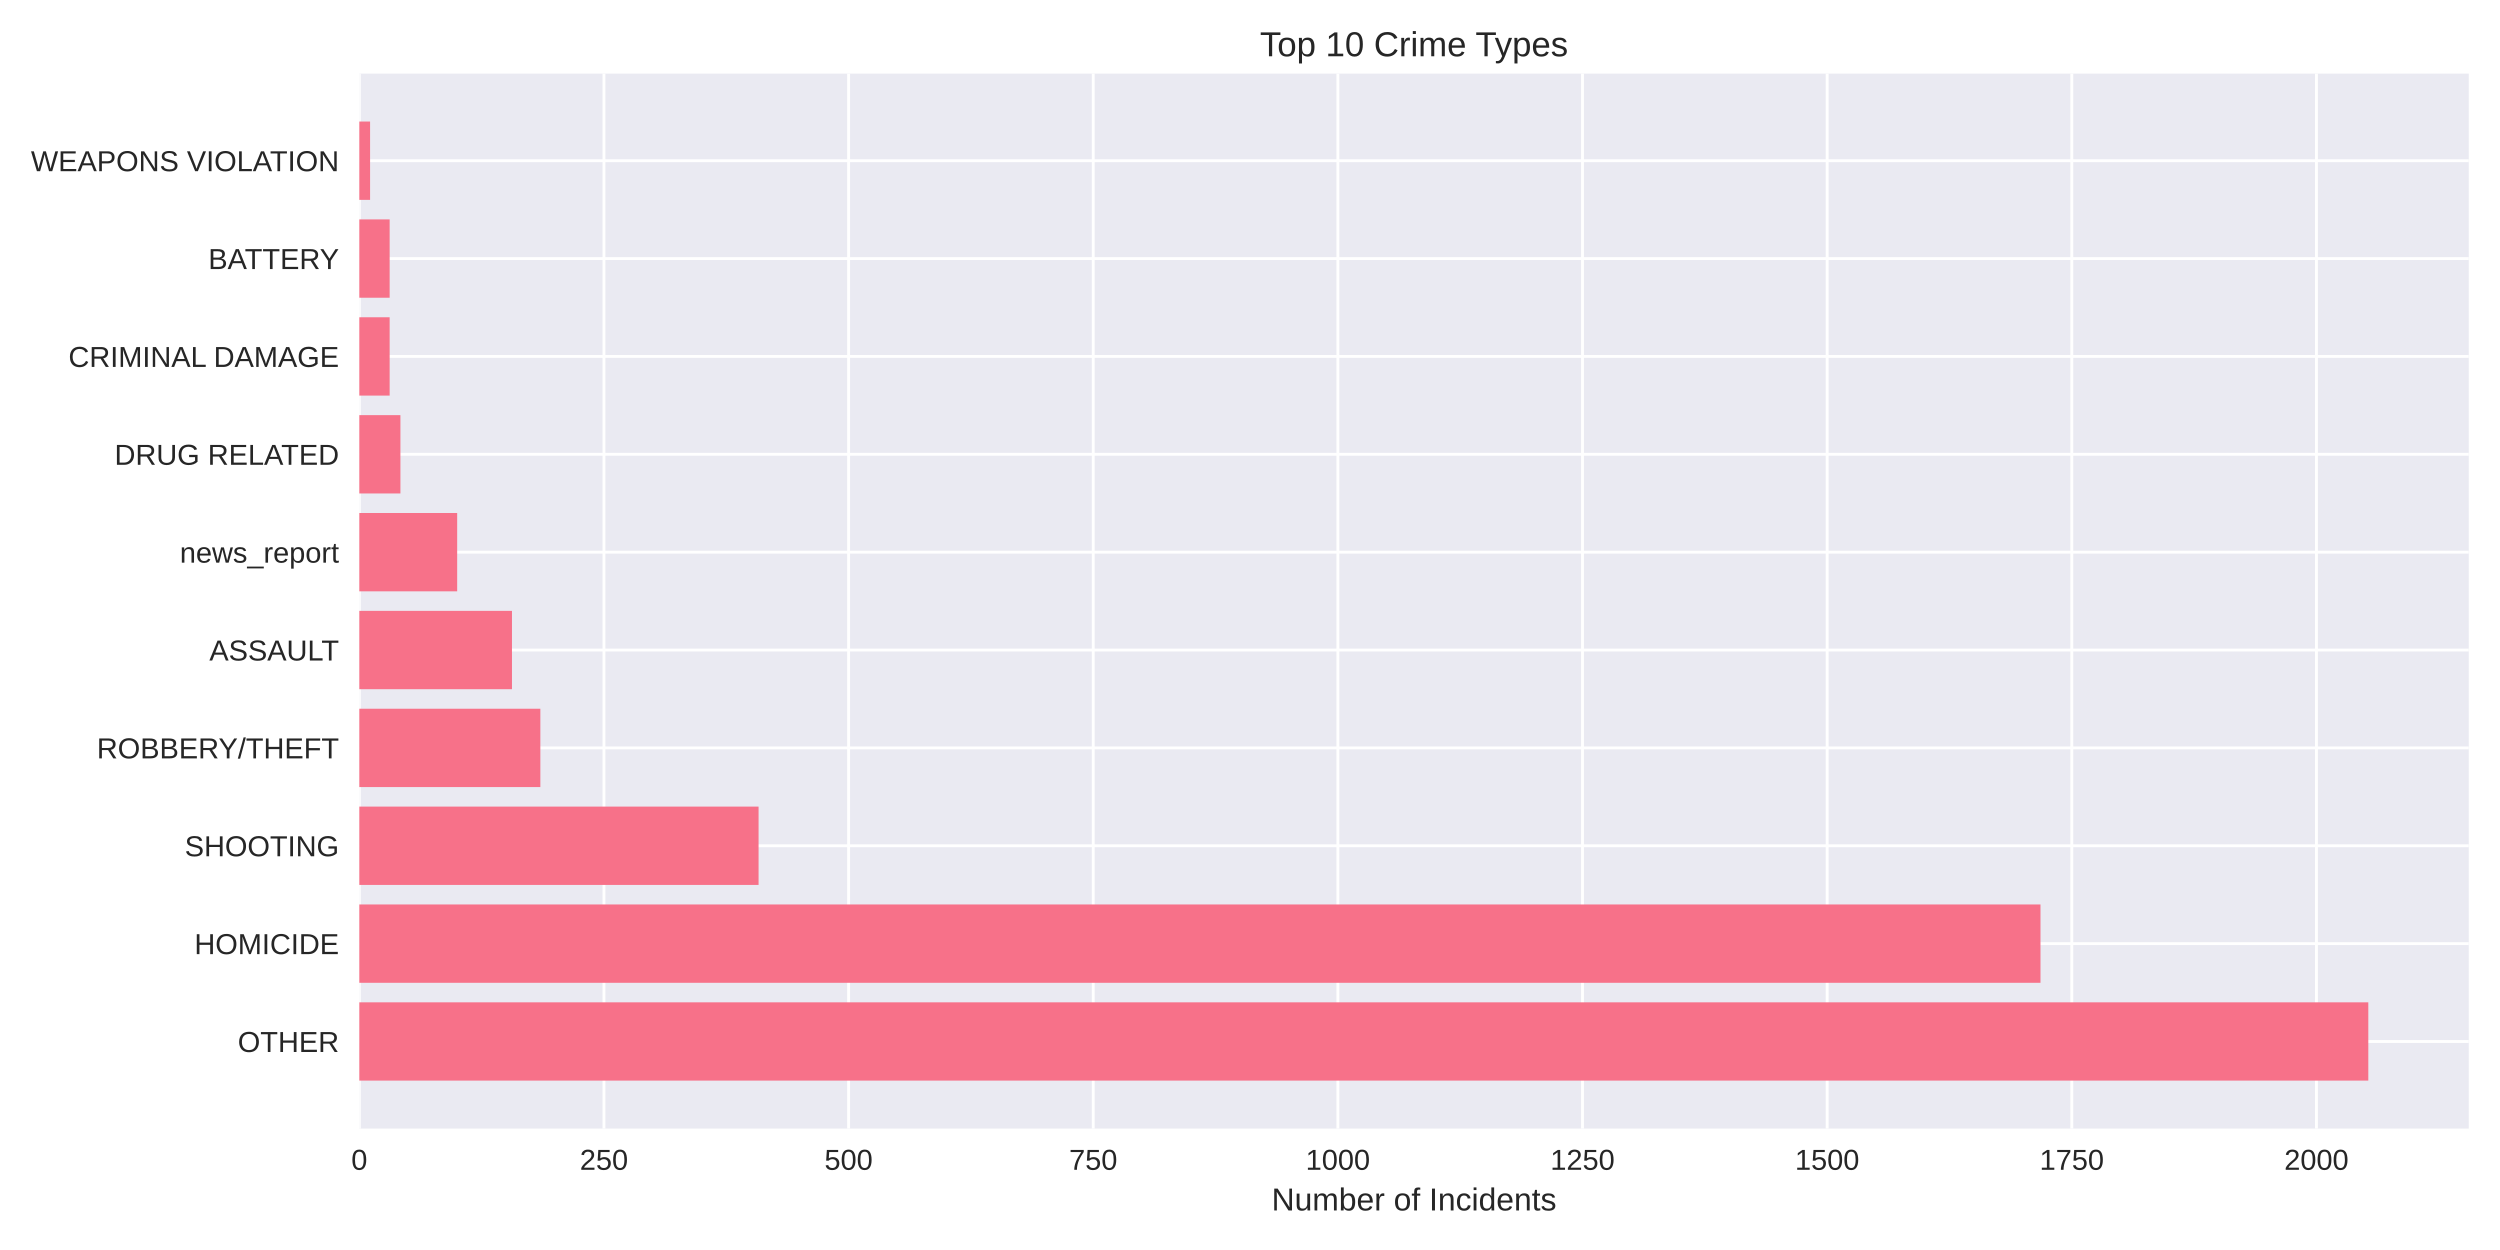
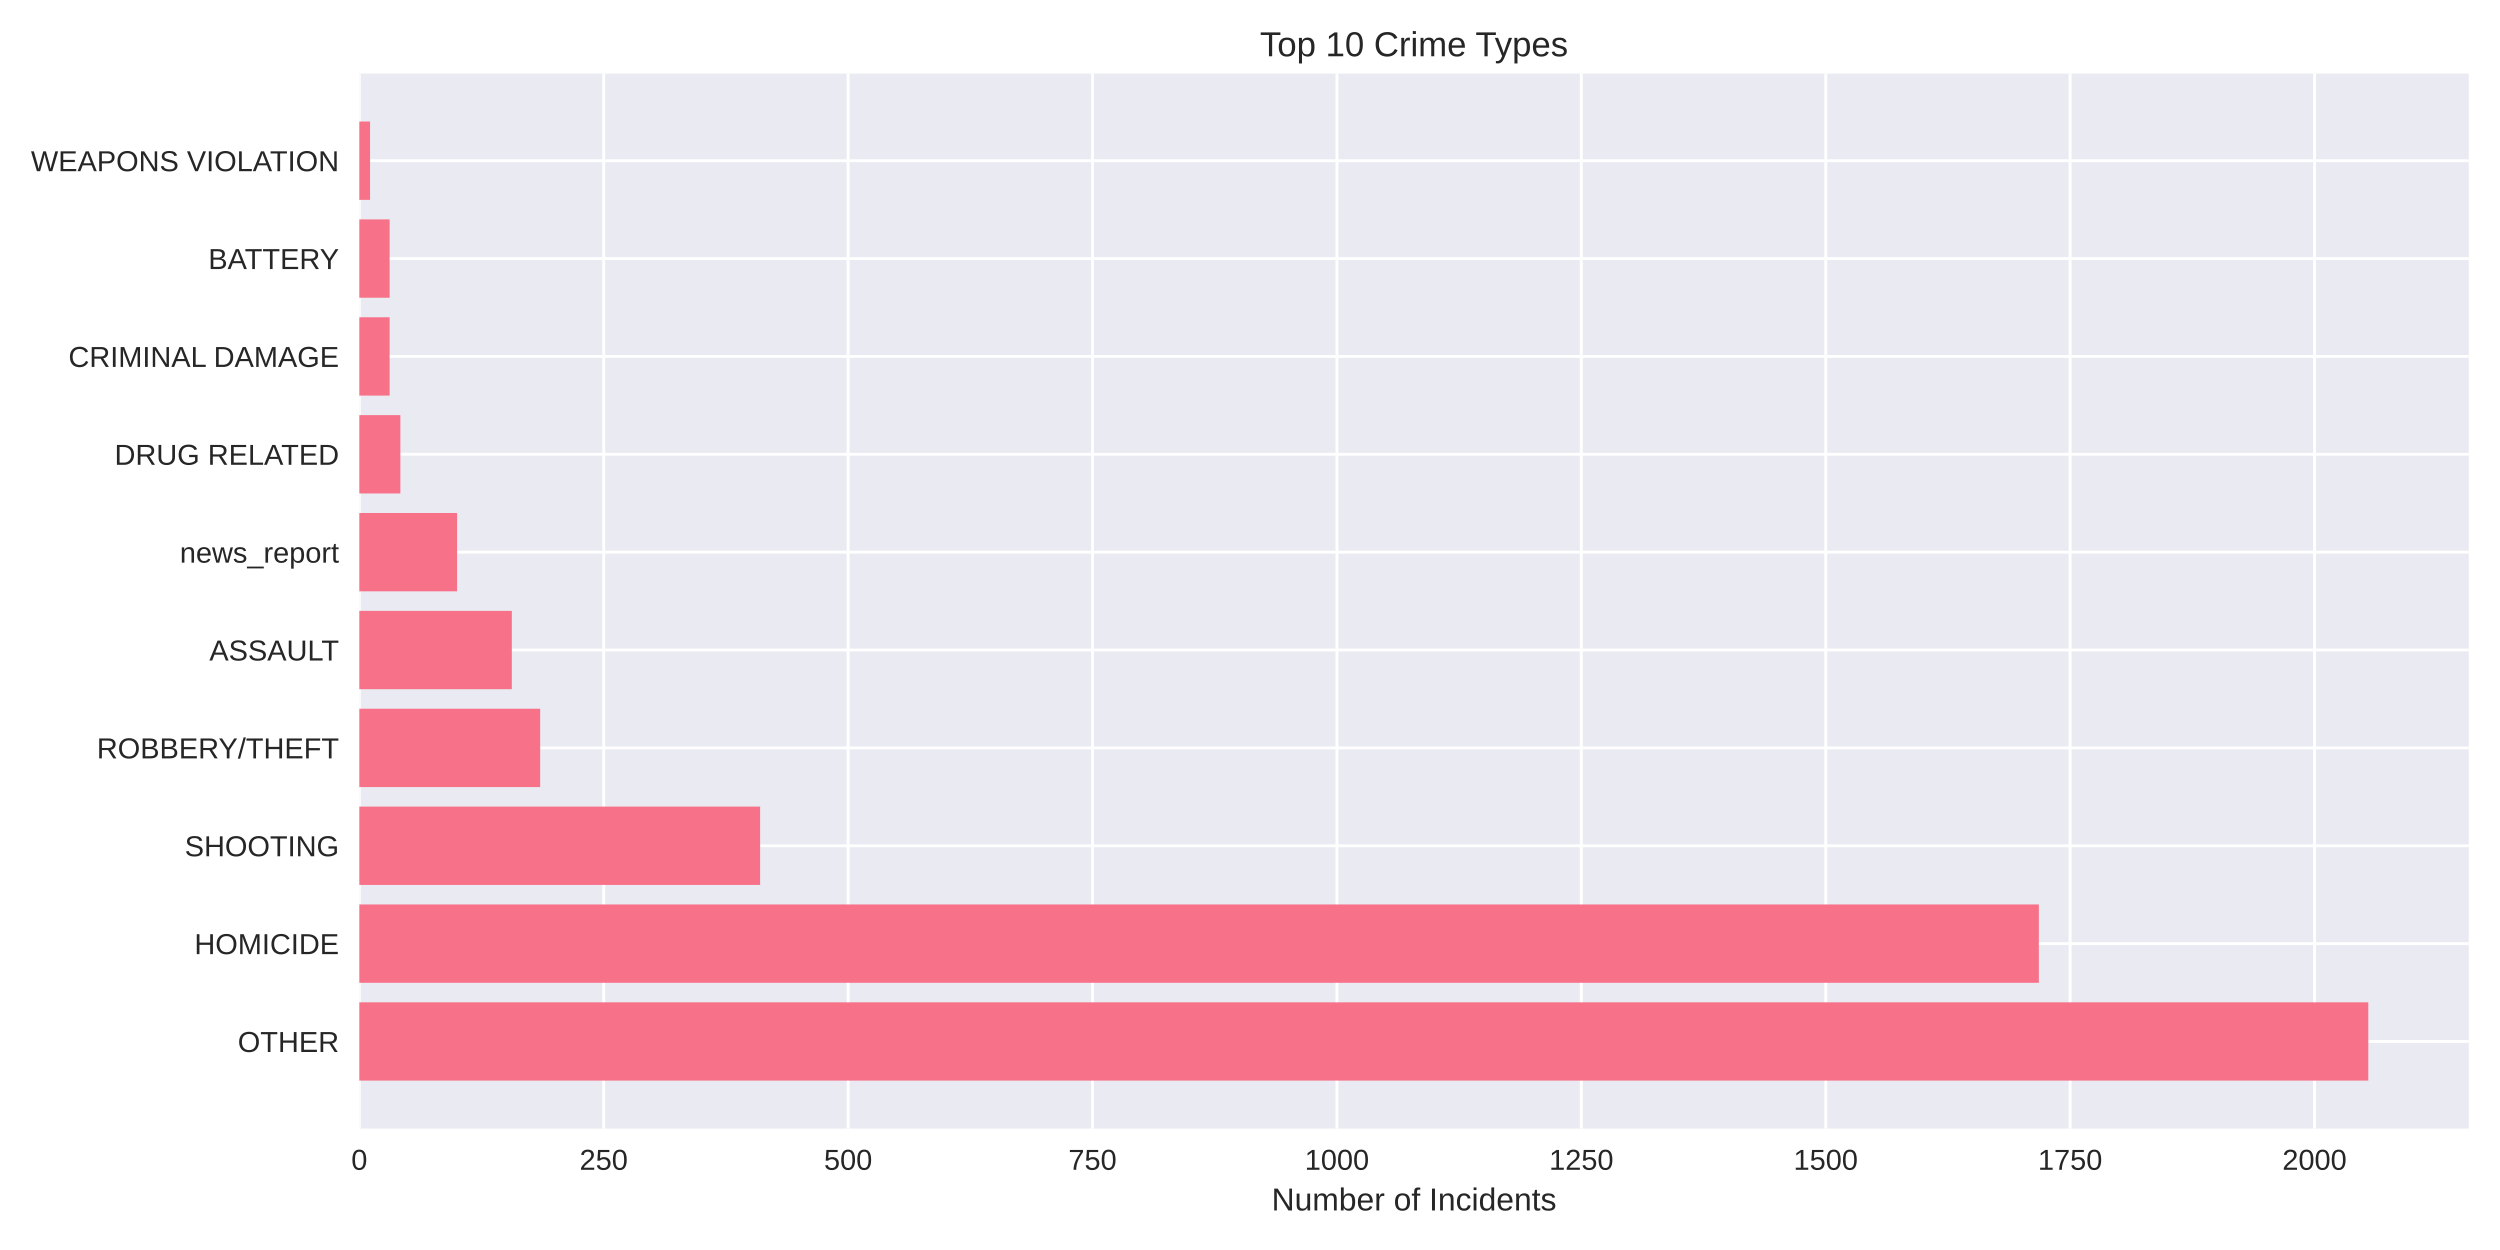
<svg xmlns="http://www.w3.org/2000/svg" width="864pt" height="432pt" viewBox="0 0 864 432" version="1.1">
  <defs>
    <style type="text/css">*{stroke-linejoin: round; stroke-linecap: butt}</style>
  </defs>
  <g id="figure_1">
    <g id="patch_1">
      <path d="M 0 432  L 864 432  L 864 0  L 0 0  z " style="fill: #ffffff" />
    </g>
    <g id="axes_1">
      <g id="patch_2">
        <path d="M 124.18 390.04  L 853.2 390.04  L 853.2 25.44  L 124.18 25.44  z " style="fill: #eaeaf2" />
      </g>
      <g id="matplotlib.axis_1">
        <g id="xtick_1">
          <g id="line2d_1">
-             <path d="M 124.18 390.04  L 124.18 25.44  " clip-path="url(#pb060645805)" style="fill: none; stroke: #ffffff; stroke-linecap: round" />
+             <path d="M 124.18 390.04  L 124.18 25.44  " clip-path="url(#p39cb53e89d)" style="fill: none; stroke: #ffffff; stroke-linecap: round" />
          </g>
          <g id="line2d_2" />
          <g id="text_1">
            <text style="fill: #262626; font: 10px 'Arial', 'Liberation Sans', 'DejaVu Sans', 'Bitstream Vera Sans', sans-serif; text-anchor: middle" x="124.18" y="404.287" transform="rotate(-0 124.18 404.2869)">0</text>
          </g>
        </g>
        <g id="xtick_2">
          <g id="line2d_3">
-             <path d="M 208.728 390.04  L 208.728 25.44  " clip-path="url(#pb060645805)" style="fill: none; stroke: #ffffff; stroke-linecap: round" />
+             <path d="M 208.645 390.04  L 208.645 25.44  " clip-path="url(#p39cb53e89d)" style="fill: none; stroke: #ffffff; stroke-linecap: round" />
          </g>
          <g id="line2d_4" />
          <g id="text_2">
-             <text style="fill: #262626; font: 10px 'Arial', 'Liberation Sans', 'DejaVu Sans', 'Bitstream Vera Sans', sans-serif; text-anchor: middle" x="208.728" y="404.287" transform="rotate(-0 208.7276 404.2869)">250</text>
+             <text style="fill: #262626; font: 10px 'Arial', 'Liberation Sans', 'DejaVu Sans', 'Bitstream Vera Sans', sans-serif; text-anchor: middle" x="208.645" y="404.287" transform="rotate(-0 208.6453 404.2869)">250</text>
          </g>
        </g>
        <g id="xtick_3">
          <g id="line2d_5">
-             <path d="M 293.275 390.04  L 293.275 25.44  " clip-path="url(#pb060645805)" style="fill: none; stroke: #ffffff; stroke-linecap: round" />
+             <path d="M 293.111 390.04  L 293.111 25.44  " clip-path="url(#p39cb53e89d)" style="fill: none; stroke: #ffffff; stroke-linecap: round" />
          </g>
          <g id="line2d_6" />
          <g id="text_3">
-             <text style="fill: #262626; font: 10px 'Arial', 'Liberation Sans', 'DejaVu Sans', 'Bitstream Vera Sans', sans-serif; text-anchor: middle" x="293.275" y="404.287" transform="rotate(-0 293.2752 404.2869)">500</text>
+             <text style="fill: #262626; font: 10px 'Arial', 'Liberation Sans', 'DejaVu Sans', 'Bitstream Vera Sans', sans-serif; text-anchor: middle" x="293.111" y="404.287" transform="rotate(-0 293.1106 404.2869)">500</text>
          </g>
        </g>
        <g id="xtick_4">
          <g id="line2d_7">
-             <path d="M 377.823 390.04  L 377.823 25.44  " clip-path="url(#pb060645805)" style="fill: none; stroke: #ffffff; stroke-linecap: round" />
+             <path d="M 377.576 390.04  L 377.576 25.44  " clip-path="url(#p39cb53e89d)" style="fill: none; stroke: #ffffff; stroke-linecap: round" />
          </g>
          <g id="line2d_8" />
          <g id="text_4">
-             <text style="fill: #262626; font: 10px 'Arial', 'Liberation Sans', 'DejaVu Sans', 'Bitstream Vera Sans', sans-serif; text-anchor: middle" x="377.823" y="404.287" transform="rotate(-0 377.8228 404.2869)">750</text>
+             <text style="fill: #262626; font: 10px 'Arial', 'Liberation Sans', 'DejaVu Sans', 'Bitstream Vera Sans', sans-serif; text-anchor: middle" x="377.576" y="404.287" transform="rotate(-0 377.5759 404.2869)">750</text>
          </g>
        </g>
        <g id="xtick_5">
          <g id="line2d_9">
-             <path d="M 462.37 390.04  L 462.37 25.44  " clip-path="url(#pb060645805)" style="fill: none; stroke: #ffffff; stroke-linecap: round" />
+             <path d="M 462.041 390.04  L 462.041 25.44  " clip-path="url(#p39cb53e89d)" style="fill: none; stroke: #ffffff; stroke-linecap: round" />
          </g>
          <g id="line2d_10" />
          <g id="text_5">
-             <text style="fill: #262626; font: 10px 'Arial', 'Liberation Sans', 'DejaVu Sans', 'Bitstream Vera Sans', sans-serif; text-anchor: middle" x="462.37" y="404.287" transform="rotate(-0 462.3703 404.2869)">1000</text>
+             <text style="fill: #262626; font: 10px 'Arial', 'Liberation Sans', 'DejaVu Sans', 'Bitstream Vera Sans', sans-serif; text-anchor: middle" x="462.041" y="404.287" transform="rotate(-0 462.0412 404.2869)">1000</text>
          </g>
        </g>
        <g id="xtick_6">
          <g id="line2d_11">
-             <path d="M 546.918 390.04  L 546.918 25.44  " clip-path="url(#pb060645805)" style="fill: none; stroke: #ffffff; stroke-linecap: round" />
+             <path d="M 546.506 390.04  L 546.506 25.44  " clip-path="url(#p39cb53e89d)" style="fill: none; stroke: #ffffff; stroke-linecap: round" />
          </g>
          <g id="line2d_12" />
          <g id="text_6">
-             <text style="fill: #262626; font: 10px 'Arial', 'Liberation Sans', 'DejaVu Sans', 'Bitstream Vera Sans', sans-serif; text-anchor: middle" x="546.918" y="404.287" transform="rotate(-0 546.9179 404.2869)">1250</text>
+             <text style="fill: #262626; font: 10px 'Arial', 'Liberation Sans', 'DejaVu Sans', 'Bitstream Vera Sans', sans-serif; text-anchor: middle" x="546.506" y="404.287" transform="rotate(-0 546.5065 404.2869)">1250</text>
          </g>
        </g>
        <g id="xtick_7">
          <g id="line2d_13">
-             <path d="M 631.466 390.04  L 631.466 25.44  " clip-path="url(#pb060645805)" style="fill: none; stroke: #ffffff; stroke-linecap: round" />
+             <path d="M 630.972 390.04  L 630.972 25.44  " clip-path="url(#p39cb53e89d)" style="fill: none; stroke: #ffffff; stroke-linecap: round" />
          </g>
          <g id="line2d_14" />
          <g id="text_7">
-             <text style="fill: #262626; font: 10px 'Arial', 'Liberation Sans', 'DejaVu Sans', 'Bitstream Vera Sans', sans-serif; text-anchor: middle" x="631.466" y="404.287" transform="rotate(-0 631.4655 404.2869)">1500</text>
+             <text style="fill: #262626; font: 10px 'Arial', 'Liberation Sans', 'DejaVu Sans', 'Bitstream Vera Sans', sans-serif; text-anchor: middle" x="630.972" y="404.287" transform="rotate(-0 630.9718 404.2869)">1500</text>
          </g>
        </g>
        <g id="xtick_8">
          <g id="line2d_15">
-             <path d="M 716.013 390.04  L 716.013 25.44  " clip-path="url(#pb060645805)" style="fill: none; stroke: #ffffff; stroke-linecap: round" />
+             <path d="M 715.437 390.04  L 715.437 25.44  " clip-path="url(#p39cb53e89d)" style="fill: none; stroke: #ffffff; stroke-linecap: round" />
          </g>
          <g id="line2d_16" />
          <g id="text_8">
-             <text style="fill: #262626; font: 10px 'Arial', 'Liberation Sans', 'DejaVu Sans', 'Bitstream Vera Sans', sans-serif; text-anchor: middle" x="716.013" y="404.287" transform="rotate(-0 716.0131 404.2869)">1750</text>
+             <text style="fill: #262626; font: 10px 'Arial', 'Liberation Sans', 'DejaVu Sans', 'Bitstream Vera Sans', sans-serif; text-anchor: middle" x="715.437" y="404.287" transform="rotate(-0 715.4371 404.2869)">1750</text>
          </g>
        </g>
        <g id="xtick_9">
          <g id="line2d_17">
-             <path d="M 800.561 390.04  L 800.561 25.44  " clip-path="url(#pb060645805)" style="fill: none; stroke: #ffffff; stroke-linecap: round" />
+             <path d="M 799.902 390.04  L 799.902 25.44  " clip-path="url(#p39cb53e89d)" style="fill: none; stroke: #ffffff; stroke-linecap: round" />
          </g>
          <g id="line2d_18" />
          <g id="text_9">
-             <text style="fill: #262626; font: 10px 'Arial', 'Liberation Sans', 'DejaVu Sans', 'Bitstream Vera Sans', sans-serif; text-anchor: middle" x="800.561" y="404.287" transform="rotate(-0 800.5607 404.2869)">2000</text>
+             <text style="fill: #262626; font: 10px 'Arial', 'Liberation Sans', 'DejaVu Sans', 'Bitstream Vera Sans', sans-serif; text-anchor: middle" x="799.902" y="404.287" transform="rotate(-0 799.9024 404.2869)">2000</text>
          </g>
        </g>
        <g id="text_10">
          <text style="fill: #262626; font: 11px 'Arial', 'Liberation Sans', 'DejaVu Sans', 'Bitstream Vera Sans', sans-serif; text-anchor: middle" x="488.69" y="418.333" transform="rotate(-0 488.69 418.3334)">Number of Incidents</text>
        </g>
      </g>
      <g id="matplotlib.axis_2">
        <g id="ytick_1">
          <g id="line2d_19">
-             <path d="M 124.18 359.939  L 853.2 359.939  " clip-path="url(#pb060645805)" style="fill: none; stroke: #ffffff; stroke-linecap: round" />
+             <path d="M 124.18 359.939  L 853.2 359.939  " clip-path="url(#p39cb53e89d)" style="fill: none; stroke: #ffffff; stroke-linecap: round" />
          </g>
          <g id="line2d_20" />
          <g id="text_11">
            <text style="fill: #262626; font: 10px 'Arial', 'Liberation Sans', 'DejaVu Sans', 'Bitstream Vera Sans', sans-serif; text-anchor: end" x="117.18" y="363.562" transform="rotate(-0 117.18 363.562)">OTHER</text>
          </g>
        </g>
        <g id="ytick_2">
          <g id="line2d_21">
-             <path d="M 124.18 326.117  L 853.2 326.117  " clip-path="url(#pb060645805)" style="fill: none; stroke: #ffffff; stroke-linecap: round" />
+             <path d="M 124.18 326.117  L 853.2 326.117  " clip-path="url(#p39cb53e89d)" style="fill: none; stroke: #ffffff; stroke-linecap: round" />
          </g>
          <g id="line2d_22" />
          <g id="text_12">
            <text style="fill: #262626; font: 10px 'Arial', 'Liberation Sans', 'DejaVu Sans', 'Bitstream Vera Sans', sans-serif; text-anchor: end" x="117.18" y="329.74" transform="rotate(-0 117.18 329.7401)">HOMICIDE</text>
          </g>
        </g>
        <g id="ytick_3">
          <g id="line2d_23">
-             <path d="M 124.18 292.295  L 853.2 292.295  " clip-path="url(#pb060645805)" style="fill: none; stroke: #ffffff; stroke-linecap: round" />
+             <path d="M 124.18 292.295  L 853.2 292.295  " clip-path="url(#p39cb53e89d)" style="fill: none; stroke: #ffffff; stroke-linecap: round" />
          </g>
          <g id="line2d_24" />
          <g id="text_13">
            <text style="fill: #262626; font: 10px 'Arial', 'Liberation Sans', 'DejaVu Sans', 'Bitstream Vera Sans', sans-serif; text-anchor: end" x="117.18" y="295.918" transform="rotate(-0 117.18 295.9182)">SHOOTING</text>
          </g>
        </g>
        <g id="ytick_4">
          <g id="line2d_25">
-             <path d="M 124.18 258.473  L 853.2 258.473  " clip-path="url(#pb060645805)" style="fill: none; stroke: #ffffff; stroke-linecap: round" />
+             <path d="M 124.18 258.473  L 853.2 258.473  " clip-path="url(#p39cb53e89d)" style="fill: none; stroke: #ffffff; stroke-linecap: round" />
          </g>
          <g id="line2d_26" />
          <g id="text_14">
            <text style="fill: #262626; font: 10px 'Arial', 'Liberation Sans', 'DejaVu Sans', 'Bitstream Vera Sans', sans-serif; text-anchor: end" x="117.18" y="262.096" transform="rotate(-0 117.18 262.0963)">ROBBERY/THEFT</text>
          </g>
        </g>
        <g id="ytick_5">
          <g id="line2d_27">
-             <path d="M 124.18 224.651  L 853.2 224.651  " clip-path="url(#pb060645805)" style="fill: none; stroke: #ffffff; stroke-linecap: round" />
+             <path d="M 124.18 224.651  L 853.2 224.651  " clip-path="url(#p39cb53e89d)" style="fill: none; stroke: #ffffff; stroke-linecap: round" />
          </g>
          <g id="line2d_28" />
          <g id="text_15">
            <text style="fill: #262626; font: 10px 'Arial', 'Liberation Sans', 'DejaVu Sans', 'Bitstream Vera Sans', sans-serif; text-anchor: end" x="117.18" y="228.274" transform="rotate(-0 117.18 228.2744)">ASSAULT</text>
          </g>
        </g>
        <g id="ytick_6">
          <g id="line2d_29">
-             <path d="M 124.18 190.829  L 853.2 190.829  " clip-path="url(#pb060645805)" style="fill: none; stroke: #ffffff; stroke-linecap: round" />
+             <path d="M 124.18 190.829  L 853.2 190.829  " clip-path="url(#p39cb53e89d)" style="fill: none; stroke: #ffffff; stroke-linecap: round" />
          </g>
          <g id="line2d_30" />
          <g id="text_16">
            <text style="fill: #262626; font: 10px 'Arial', 'Liberation Sans', 'DejaVu Sans', 'Bitstream Vera Sans', sans-serif; text-anchor: end" x="117.18" y="194.452" transform="rotate(-0 117.18 194.4525)">news_report</text>
          </g>
        </g>
        <g id="ytick_7">
          <g id="line2d_31">
-             <path d="M 124.18 157.007  L 853.2 157.007  " clip-path="url(#pb060645805)" style="fill: none; stroke: #ffffff; stroke-linecap: round" />
+             <path d="M 124.18 157.007  L 853.2 157.007  " clip-path="url(#p39cb53e89d)" style="fill: none; stroke: #ffffff; stroke-linecap: round" />
          </g>
          <g id="line2d_32" />
          <g id="text_17">
            <text style="fill: #262626; font: 10px 'Arial', 'Liberation Sans', 'DejaVu Sans', 'Bitstream Vera Sans', sans-serif; text-anchor: end" x="117.18" y="160.631" transform="rotate(-0 117.18 160.6306)">DRUG RELATED</text>
          </g>
        </g>
        <g id="ytick_8">
          <g id="line2d_33">
-             <path d="M 124.18 123.185  L 853.2 123.185  " clip-path="url(#pb060645805)" style="fill: none; stroke: #ffffff; stroke-linecap: round" />
+             <path d="M 124.18 123.185  L 853.2 123.185  " clip-path="url(#p39cb53e89d)" style="fill: none; stroke: #ffffff; stroke-linecap: round" />
          </g>
          <g id="line2d_34" />
          <g id="text_18">
            <text style="fill: #262626; font: 10px 'Arial', 'Liberation Sans', 'DejaVu Sans', 'Bitstream Vera Sans', sans-serif; text-anchor: end" x="117.18" y="126.809" transform="rotate(-0 117.18 126.8087)">CRIMINAL DAMAGE</text>
          </g>
        </g>
        <g id="ytick_9">
          <g id="line2d_35">
-             <path d="M 124.18 89.363  L 853.2 89.363  " clip-path="url(#pb060645805)" style="fill: none; stroke: #ffffff; stroke-linecap: round" />
+             <path d="M 124.18 89.363  L 853.2 89.363  " clip-path="url(#p39cb53e89d)" style="fill: none; stroke: #ffffff; stroke-linecap: round" />
          </g>
          <g id="line2d_36" />
          <g id="text_19">
            <text style="fill: #262626; font: 10px 'Arial', 'Liberation Sans', 'DejaVu Sans', 'Bitstream Vera Sans', sans-serif; text-anchor: end" x="117.18" y="92.987" transform="rotate(-0 117.18 92.98681)">BATTERY</text>
          </g>
        </g>
        <g id="ytick_10">
          <g id="line2d_37">
-             <path d="M 124.18 55.541  L 853.2 55.541  " clip-path="url(#pb060645805)" style="fill: none; stroke: #ffffff; stroke-linecap: round" />
+             <path d="M 124.18 55.541  L 853.2 55.541  " clip-path="url(#p39cb53e89d)" style="fill: none; stroke: #ffffff; stroke-linecap: round" />
          </g>
          <g id="line2d_38" />
          <g id="text_20">
            <text style="fill: #262626; font: 10px 'Arial', 'Liberation Sans', 'DejaVu Sans', 'Bitstream Vera Sans', sans-serif; text-anchor: end" x="117.18" y="59.165" transform="rotate(-0 117.18 59.16492)">WEAPONS VIOLATION</text>
          </g>
        </g>
      </g>
      <g id="patch_3">
-         <path d="M 124.18 373.467  L 818.485 373.467  L 818.485 346.41  L 124.18 346.41  z " clip-path="url(#pb060645805)" style="fill: #f77189" />
+         <path d="M 124.18 373.467  L 818.485 373.467  L 818.485 346.41  L 124.18 346.41  z " clip-path="url(#p39cb53e89d)" style="fill: #f77189" />
      </g>
      <g id="patch_4">
-         <path d="M 124.18 339.645  L 705.191 339.645  L 705.191 312.588  L 124.18 312.588  z " clip-path="url(#pb060645805)" style="fill: #f77189" />
+         <path d="M 124.18 339.645  L 704.626 339.645  L 704.626 312.588  L 124.18 312.588  z " clip-path="url(#p39cb53e89d)" style="fill: #f77189" />
      </g>
      <g id="patch_5">
-         <path d="M 124.18 305.823  L 262.162 305.823  L 262.162 278.766  L 124.18 278.766  z " clip-path="url(#pb060645805)" style="fill: #f77189" />
+         <path d="M 124.18 305.823  L 262.703 305.823  L 262.703 278.766  L 124.18 278.766  z " clip-path="url(#p39cb53e89d)" style="fill: #f77189" />
      </g>
      <g id="patch_6">
-         <path d="M 124.18 272.002  L 186.745 272.002  L 186.745 244.944  L 124.18 244.944  z " clip-path="url(#pb060645805)" style="fill: #f77189" />
+         <path d="M 124.18 272.002  L 186.684 272.002  L 186.684 244.944  L 124.18 244.944  z " clip-path="url(#p39cb53e89d)" style="fill: #f77189" />
      </g>
      <g id="patch_7">
-         <path d="M 124.18 238.18  L 176.938 238.18  L 176.938 211.122  L 124.18 211.122  z " clip-path="url(#pb060645805)" style="fill: #f77189" />
+         <path d="M 124.18 238.18  L 176.886 238.18  L 176.886 211.122  L 124.18 211.122  z " clip-path="url(#p39cb53e89d)" style="fill: #f77189" />
      </g>
      <g id="patch_8">
-         <path d="M 124.18 204.358  L 157.999 204.358  L 157.999 177.3  L 124.18 177.3  z " clip-path="url(#pb060645805)" style="fill: #f77189" />
+         <path d="M 124.18 204.358  L 157.966 204.358  L 157.966 177.3  L 124.18 177.3  z " clip-path="url(#p39cb53e89d)" style="fill: #f77189" />
      </g>
      <g id="patch_9">
-         <path d="M 124.18 170.536  L 138.384 170.536  L 138.384 143.478  L 124.18 143.478  z " clip-path="url(#pb060645805)" style="fill: #f77189" />
+         <path d="M 124.18 170.536  L 138.37 170.536  L 138.37 143.478  L 124.18 143.478  z " clip-path="url(#p39cb53e89d)" style="fill: #f77189" />
      </g>
      <g id="patch_10">
-         <path d="M 124.18 136.714  L 134.664 136.714  L 134.664 109.657  L 124.18 109.657  z " clip-path="url(#pb060645805)" style="fill: #f77189" />
+         <path d="M 124.18 136.714  L 134.654 136.714  L 134.654 109.657  L 124.18 109.657  z " clip-path="url(#p39cb53e89d)" style="fill: #f77189" />
      </g>
      <g id="patch_11">
-         <path d="M 124.18 102.892  L 134.664 102.892  L 134.664 75.835  L 124.18 75.835  z " clip-path="url(#pb060645805)" style="fill: #f77189" />
+         <path d="M 124.18 102.892  L 134.654 102.892  L 134.654 75.835  L 124.18 75.835  z " clip-path="url(#p39cb53e89d)" style="fill: #f77189" />
      </g>
      <g id="patch_12">
-         <path d="M 124.18 69.07  L 127.9 69.07  L 127.9 42.013  L 124.18 42.013  z " clip-path="url(#pb060645805)" style="fill: #f77189" />
+         <path d="M 124.18 69.07  L 127.896 69.07  L 127.896 42.013  L 124.18 42.013  z " clip-path="url(#p39cb53e89d)" style="fill: #f77189" />
      </g>
      <g id="patch_13">
        <path d="M 124.18 390.04  L 124.18 25.44  " style="fill: none" />
      </g>
      <g id="patch_14">
        <path d="M 853.2 390.04  L 853.2 25.44  " style="fill: none" />
      </g>
      <g id="patch_15">
        <path d="M 124.18 390.04  L 853.2 390.04  " style="fill: none" />
      </g>
      <g id="patch_16">
        <path d="M 124.18 25.44  L 853.2 25.44  " style="fill: none" />
      </g>
      <g id="text_21">
        <text style="fill: #262626; font: 12px 'Arial', 'Liberation Sans', 'DejaVu Sans', 'Bitstream Vera Sans', sans-serif; text-anchor: middle" x="488.69" y="19.44" transform="rotate(-0 488.69 19.44)">Top 10 Crime Types</text>
      </g>
    </g>
  </g>
  <defs>
-     <clipPath id="pb060645805">
+     <clipPath id="p39cb53e89d">
      <rect x="124.18" y="25.44" width="729.02" height="364.6" />
    </clipPath>
  </defs>
</svg>
